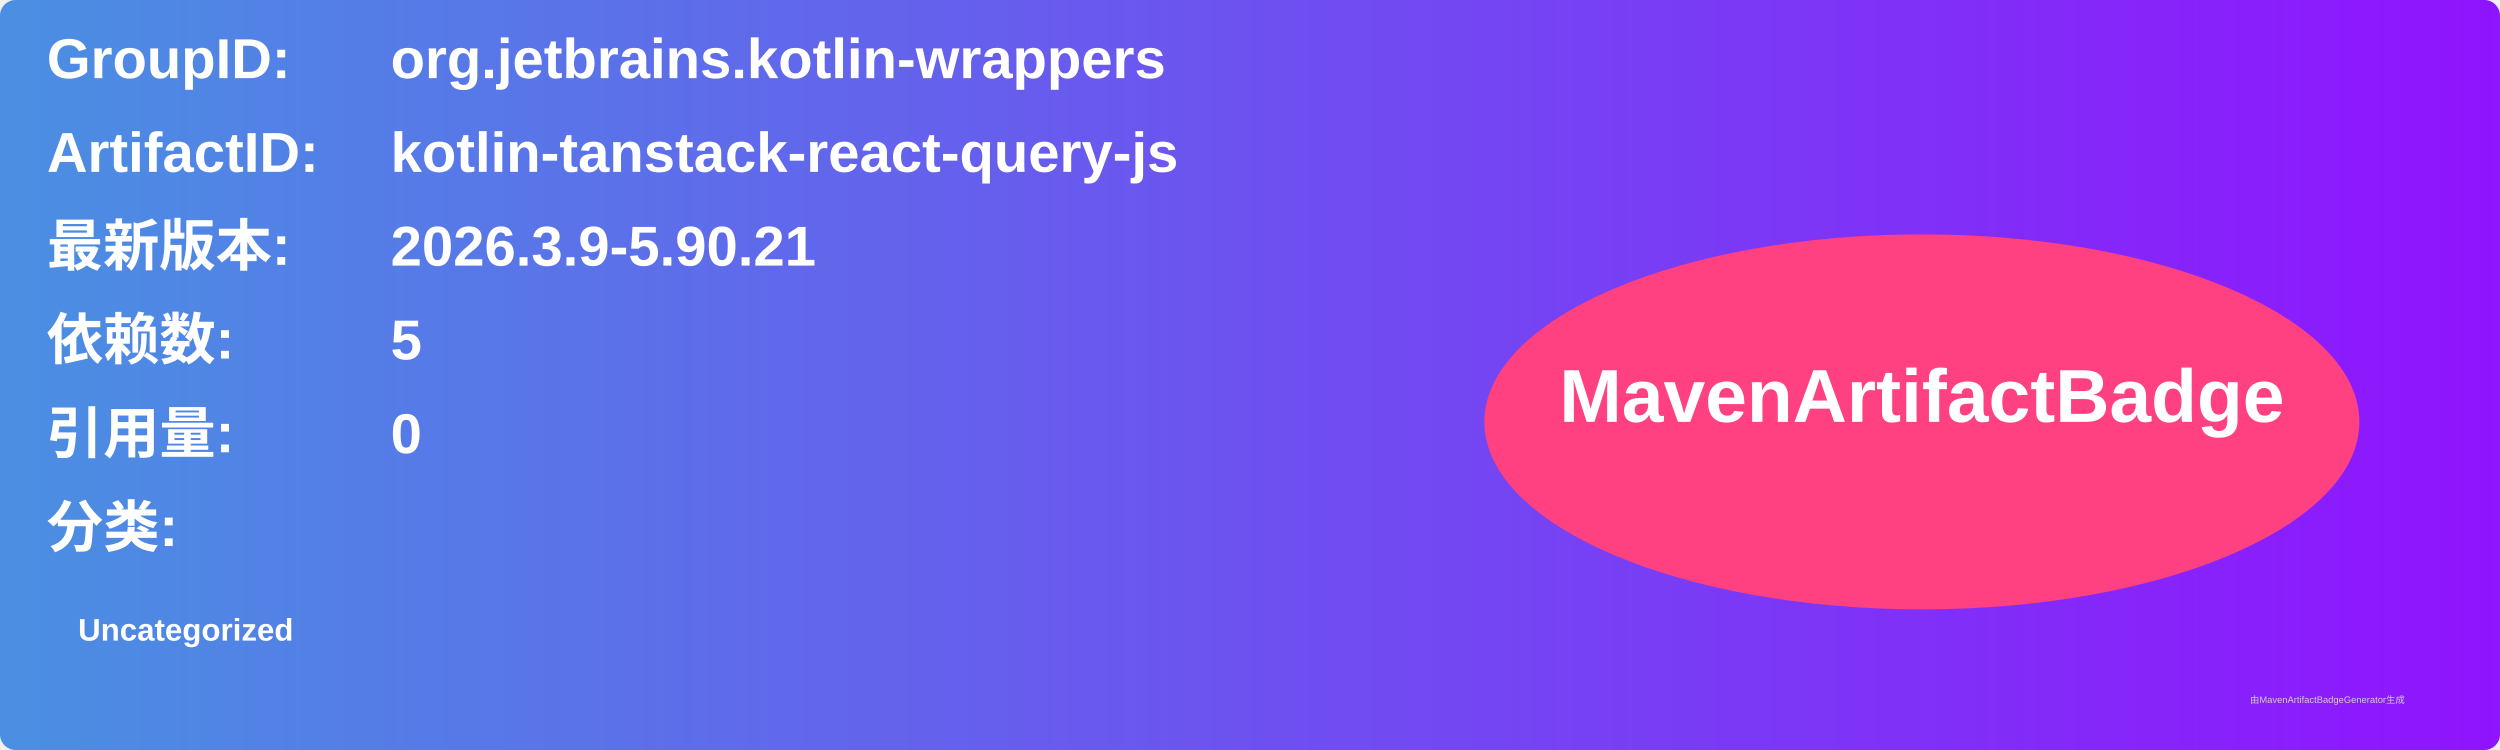
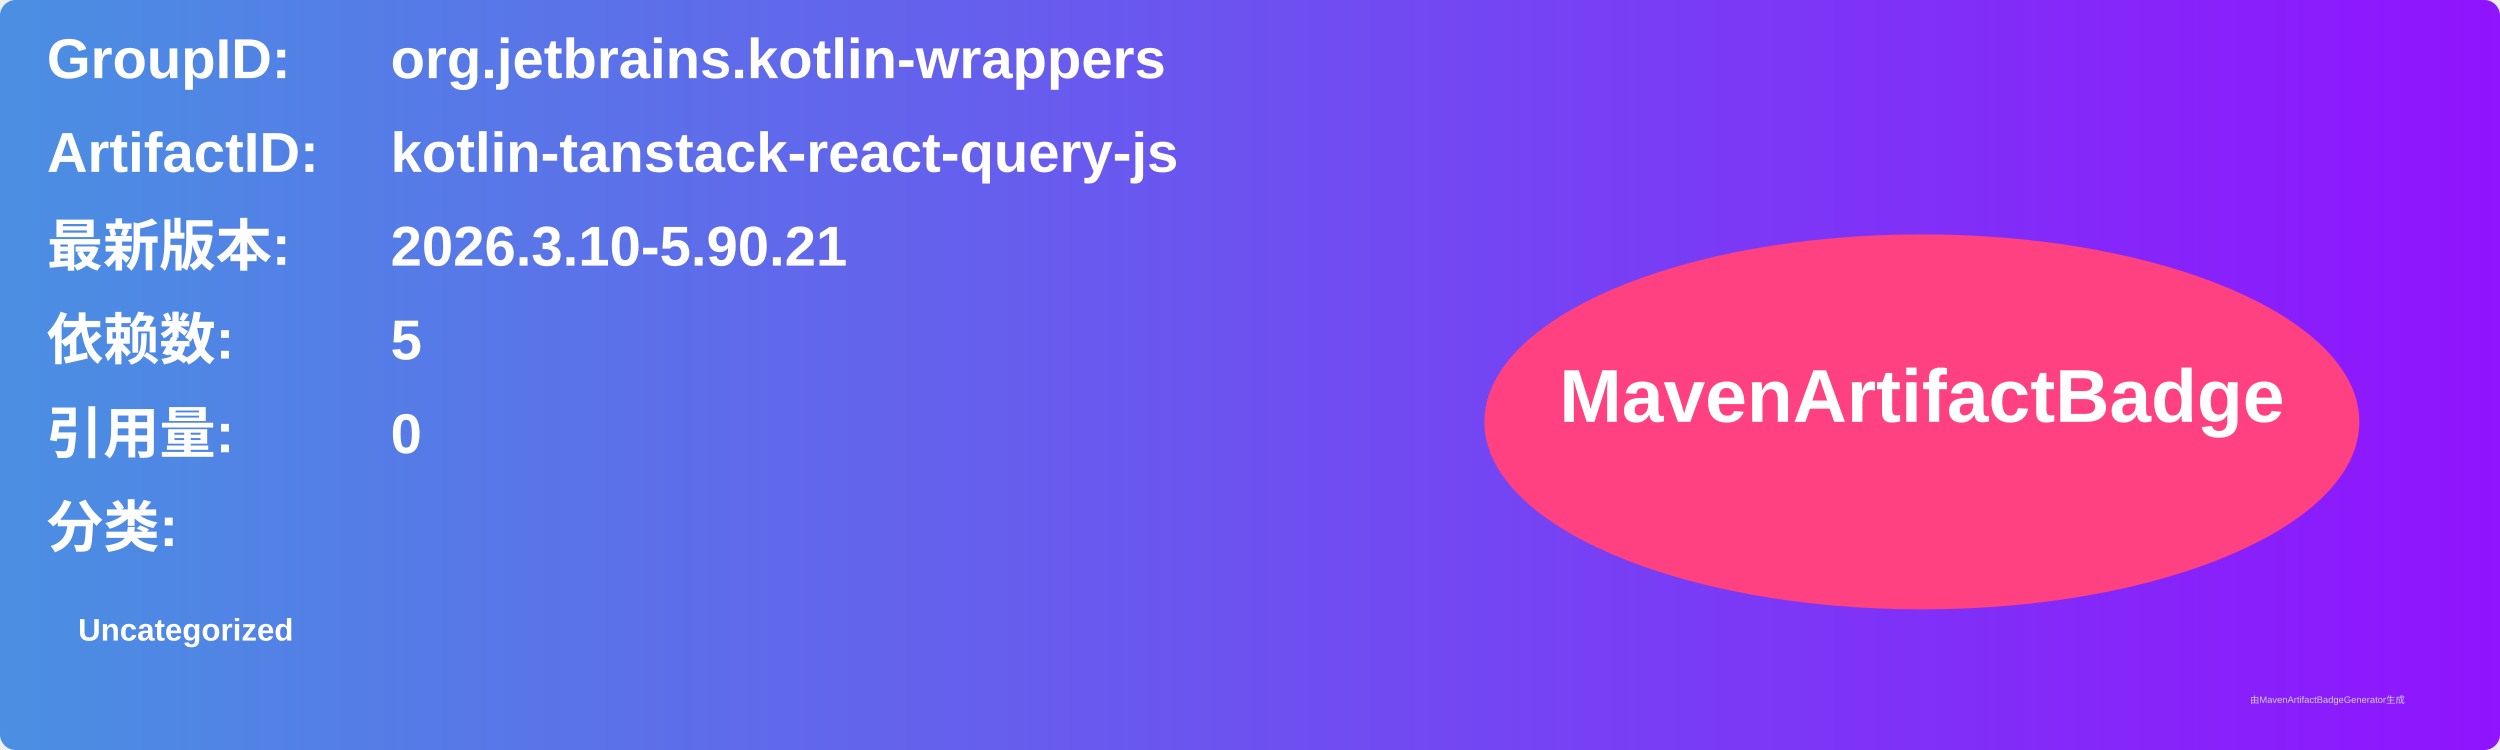
<svg xmlns="http://www.w3.org/2000/svg" width="800" height="240" viewBox="0 0 800 240">
  <linearGradient id="grad" x1="0%" y1="0%" x2="100%" y2="0%">
    <stop offset="0%" stop-color="#4a90e2" />
    <stop offset="100%" stop-color="#9013fe" />
  </linearGradient>
  <rect width="100%" height="100%" rx="5" ry="5" fill="url(#grad)" />
  <g transform="translate(15, 15)">
    <text x="0" y="10" font-family="Arial" font-size="18" fill="white" font-weight="bold" width="260">GroupID:</text>
    <text x="110" y="10" font-family="Arial" font-size="18" fill="white" font-weight="bold" width="460">org.jetbrains.kotlin-wrappers</text>
    <text x="0" y="40" font-family="Arial" font-size="18" fill="white" font-weight="bold" width="260">ArtifactID:</text>
    <text x="110" y="40" font-family="Arial" font-size="18" fill="white" font-weight="bold" width="460">kotlin-tanstack-react-query-js</text>
    <text x="0" y="70" font-family="Arial" font-size="18" fill="white" font-weight="bold">最新版本:</text>
    <text x="110" y="70" font-family="Arial" font-size="18" fill="white" font-weight="bold">
-       <tspan font-weight="bold">2026.3.9-5.90.21</tspan>
+       <tspan font-weight="bold">2026.3.10-5.90.21</tspan>
    </text>
    <text x="0" y="100" font-family="Arial" font-size="18" fill="white" font-weight="bold">依赖数: </text>
    <text x="110" y="100" font-family="Arial" font-size="18" fill="white">
      <tspan font-weight="bold">5</tspan>
    </text>
    <text x="0" y="130" font-family="Arial" font-size="18" fill="white" font-weight="bold">引用量: </text>
    <text x="110" y="130" font-family="Arial" font-size="18" fill="white">
      <tspan font-weight="bold">0</tspan>
    </text>
    <text x="0" y="160" font-family="Arial" font-size="18" fill="white" font-weight="bold">分类:</text>
    <text x="10" y="190" font-family="Arial" font-size="10" fill="white">
      <tspan font-weight="bold">Uncategorized</tspan>
    </text>
    <ellipse cx="600" cy="120" rx="140" ry="60" fill="#ff4081" />
    <text x="600" y="120" text-anchor="middle" font-family="Arial" font-size="24" fill="white" font-weight="bold">MavenArtifactBadge</text>
  </g>
  <text x="720" y="225" font-family="Arial" font-size="3" fill="#d0d0d0">由MavenArtifactBadgeGenerator生成</text>
</svg>
